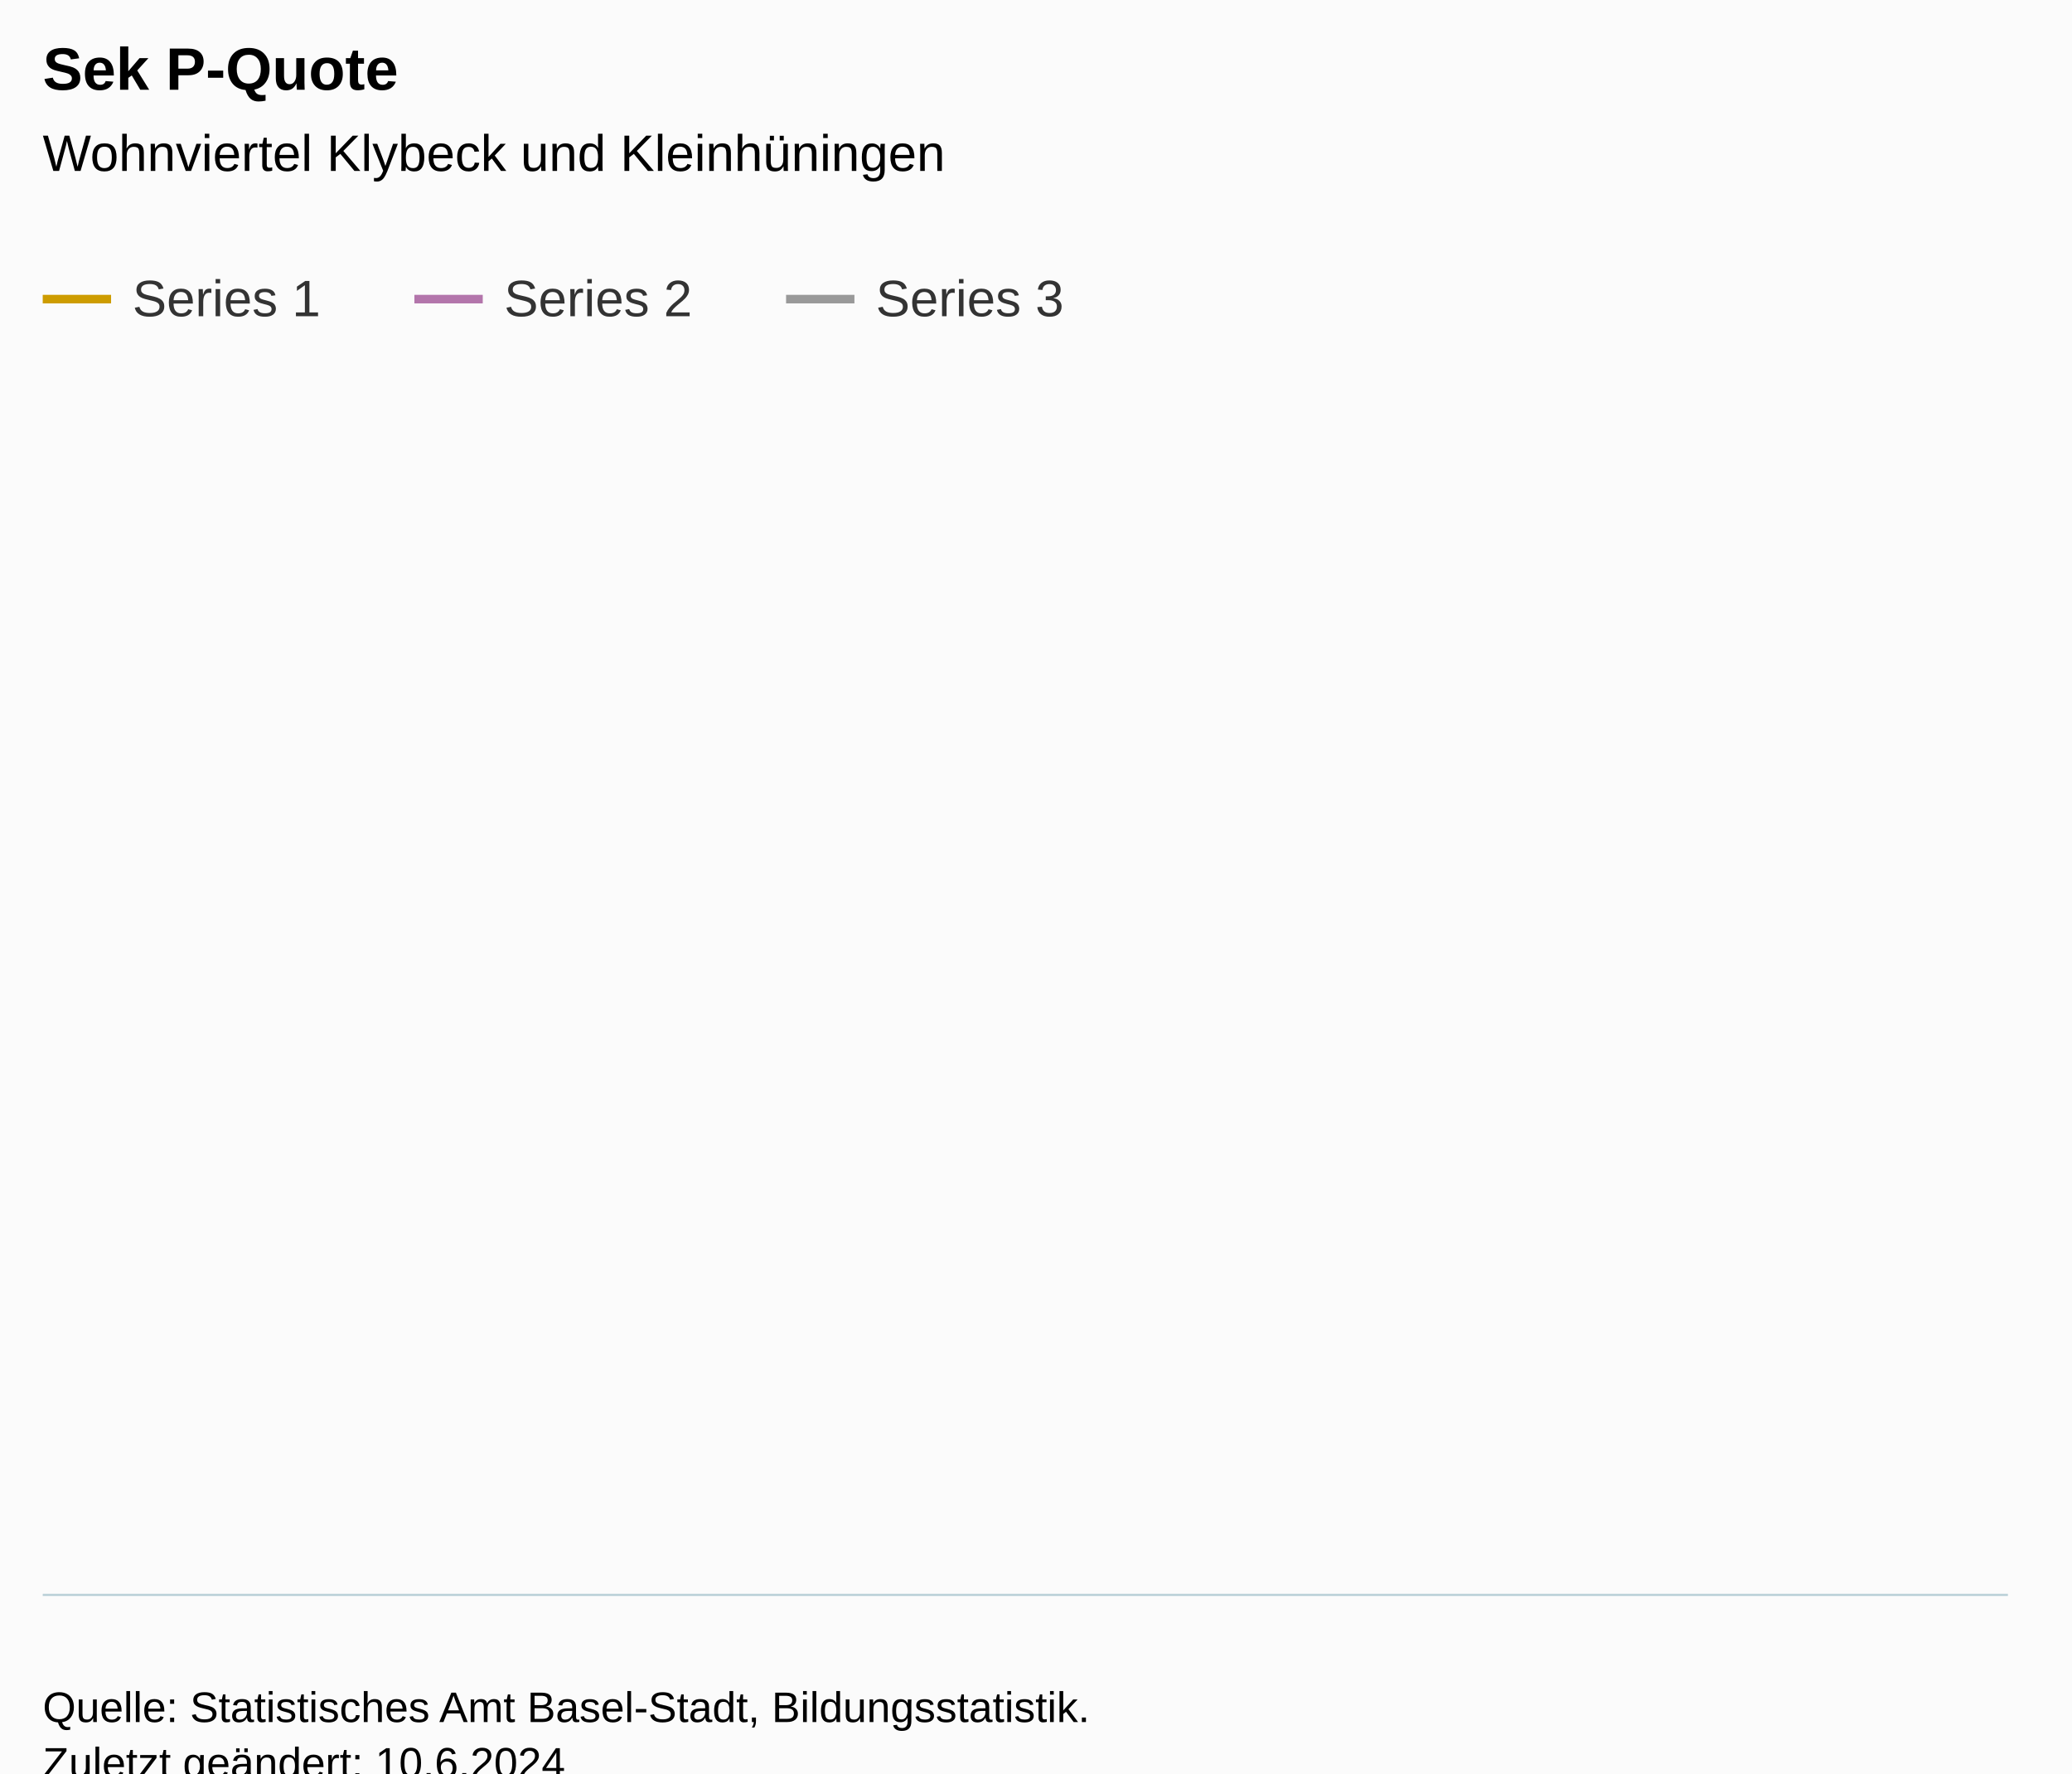
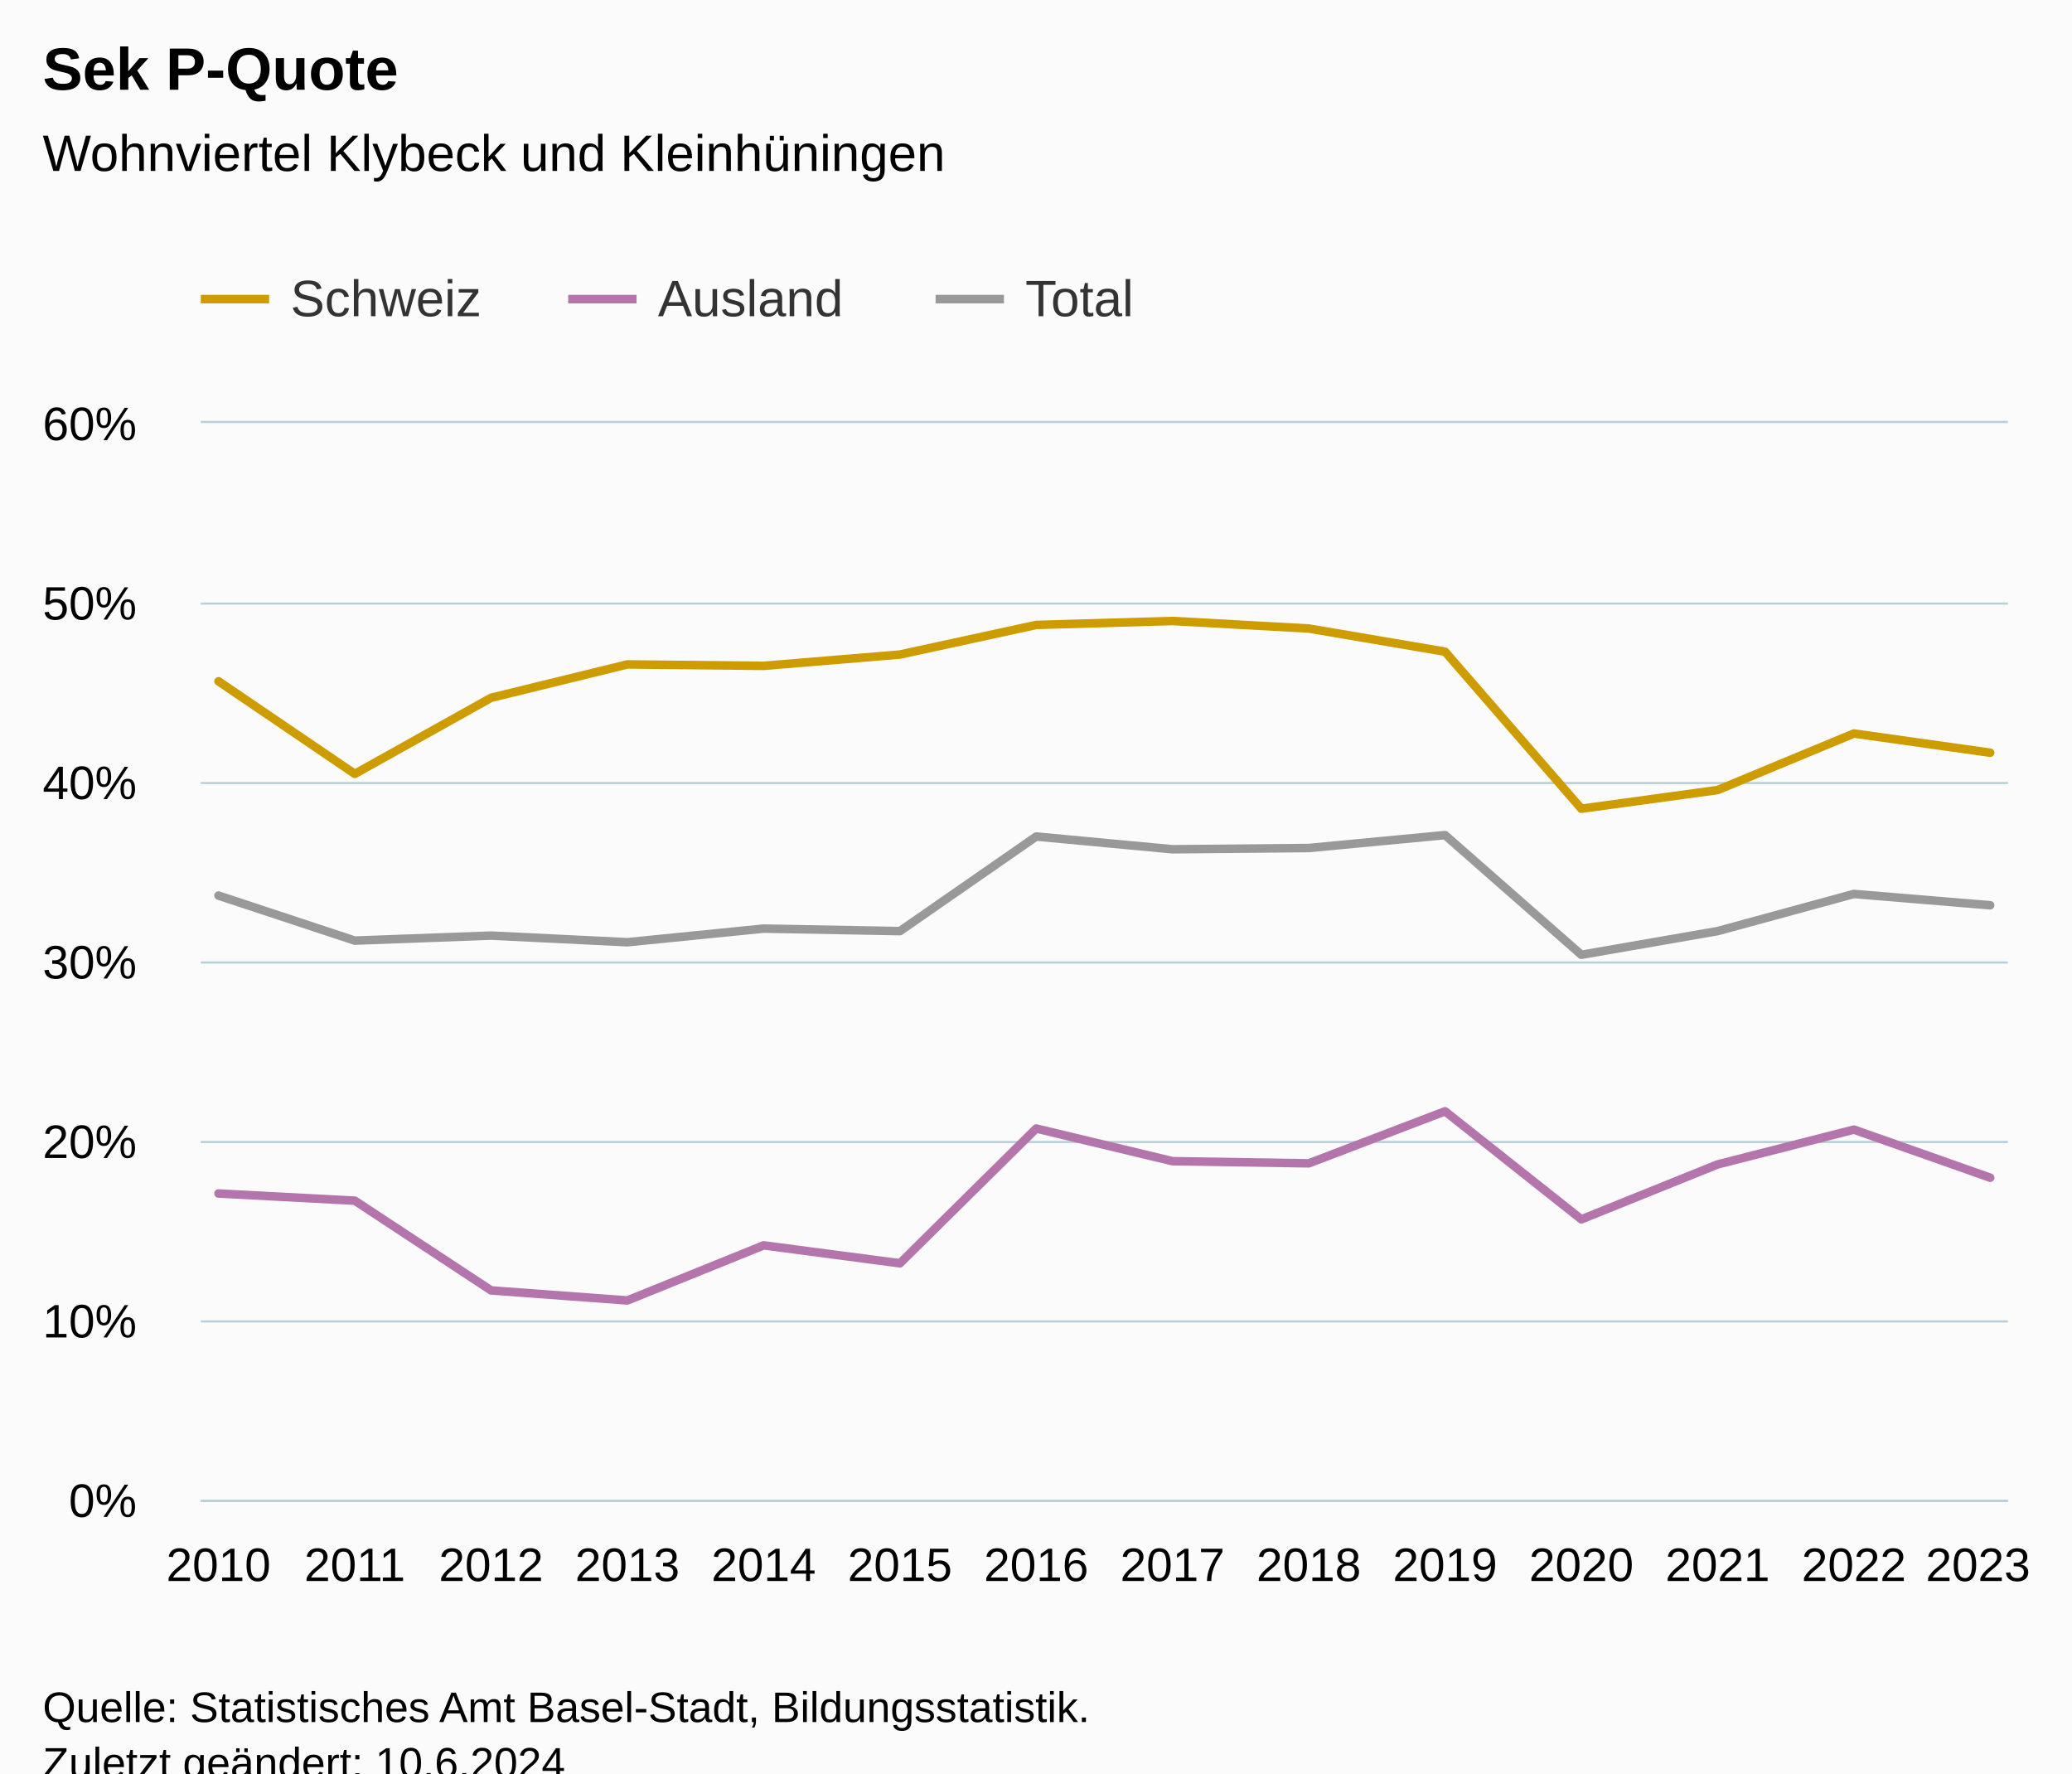
<svg xmlns="http://www.w3.org/2000/svg" version="1.1" class="highcharts-root" style="font-family:Arial;font-size:12px;" viewBox="0 0 485 415">
  <defs>
-     <clipPath id="highcharts-mr046ax-7-">
-       <rect x="0" y="0" width="460" height="274" fill="none" />
+     <clipPath id="highcharts-z12lqor-49-">
+       <rect x="0" y="0" width="423" height="252" fill="none" />
    </clipPath>
-     <clipPath id="highcharts-mr046ax-8-">
-       <rect x="0" y="0" width="460" height="274" fill="none" />
+     <clipPath id="highcharts-z12lqor-64-">
+       <rect x="0" y="0" width="423" height="252" fill="none" />
    </clipPath>
-     <clipPath id="highcharts-mr046ax-9-">
-       <rect x="10" y="99" width="460" height="274" fill="none" />
+     <clipPath id="highcharts-z12lqor-93-">
+       <rect x="47" y="99" width="423" height="252" fill="none" />
    </clipPath>
  </defs>
  <rect fill="#fbfbfb" class="highcharts-background" x="0" y="0" width="485" height="428" rx="0" ry="0" />
-   <rect fill="none" class="highcharts-plot-background" x="10" y="99" width="460" height="274" />
+   <rect fill="none" class="highcharts-plot-background" x="47" y="99" width="423" height="252" />
  <g class="highcharts-pane-group" data-z-index="0" />
-   <g class="highcharts-grid highcharts-xaxis-grid" data-z-index="1" />
-   <g class="highcharts-grid highcharts-yaxis-grid" data-z-index="1" />
-   <rect fill="none" class="highcharts-plot-border" data-z-index="1" x="10" y="99" width="460" height="274" />
+   <g class="highcharts-grid highcharts-xaxis-grid" data-z-index="1">
+     <path fill="none" data-z-index="1" class="highcharts-grid-line" d="M 50.5 99 L 50.5 351" opacity="1" />
+     <path fill="none" data-z-index="1" class="highcharts-grid-line" d="M 82.5 99 L 82.5 351" opacity="1" />
+     <path fill="none" data-z-index="1" class="highcharts-grid-line" d="M 114.5 99 L 114.5 351" opacity="1" />
+     <path fill="none" data-z-index="1" class="highcharts-grid-line" d="M 146.5 99 L 146.5 351" opacity="1" />
+     <path fill="none" data-z-index="1" class="highcharts-grid-line" d="M 178.5 99 L 178.5 351" opacity="1" />
+     <path fill="none" data-z-index="1" class="highcharts-grid-line" d="M 210.5 99 L 210.5 351" opacity="1" />
+     <path fill="none" data-z-index="1" class="highcharts-grid-line" d="M 242.5 99 L 242.5 351" opacity="1" />
+     <path fill="none" data-z-index="1" class="highcharts-grid-line" d="M 273.5 99 L 273.5 351" opacity="1" />
+     <path fill="none" data-z-index="1" class="highcharts-grid-line" d="M 305.5 99 L 305.5 351" opacity="1" />
+     <path fill="none" data-z-index="1" class="highcharts-grid-line" d="M 337.5 99 L 337.5 351" opacity="1" />
+     <path fill="none" data-z-index="1" class="highcharts-grid-line" d="M 369.5 99 L 369.5 351" opacity="1" />
+     <path fill="none" data-z-index="1" class="highcharts-grid-line" d="M 401.5 99 L 401.5 351" opacity="1" />
+     <path fill="none" data-z-index="1" class="highcharts-grid-line" d="M 433.5 99 L 433.5 351" opacity="1" />
+     <path fill="none" data-z-index="1" class="highcharts-grid-line" d="M 465.5 99 L 465.5 351" opacity="1" />
+   </g>
+   <g class="highcharts-grid highcharts-yaxis-grid" data-z-index="1">
+     <path fill="none" stroke="#B9CFD7" stroke-width="0.5" data-z-index="1" class="highcharts-grid-line" d="M 47 351.25 L 470 351.25" opacity="1" />
+     <path fill="none" stroke="#B9CFD7" stroke-width="0.5" data-z-index="1" class="highcharts-grid-line" d="M 47 309.25 L 470 309.25" opacity="1" />
+     <path fill="none" stroke="#B9CFD7" stroke-width="0.5" data-z-index="1" class="highcharts-grid-line" d="M 47 267.25 L 470 267.25" opacity="1" />
+     <path fill="none" stroke="#B9CFD7" stroke-width="0.5" data-z-index="1" class="highcharts-grid-line" d="M 47 225.25 L 470 225.25" opacity="1" />
+     <path fill="none" stroke="#B9CFD7" stroke-width="0.5" data-z-index="1" class="highcharts-grid-line" d="M 47 183.25 L 470 183.25" opacity="1" />
+     <path fill="none" stroke="#B9CFD7" stroke-width="0.5" data-z-index="1" class="highcharts-grid-line" d="M 47 141.25 L 470 141.25" opacity="1" />
+     <path fill="none" stroke="#B9CFD7" stroke-width="0.5" data-z-index="1" class="highcharts-grid-line" d="M 47 98.75 L 470 98.75" opacity="1" />
+   </g>
+   <rect fill="none" class="highcharts-plot-border" data-z-index="1" x="47" y="99" width="423" height="252" />
  <g class="highcharts-axis highcharts-xaxis" data-z-index="2">
-     <path fill="none" class="highcharts-axis-line" stroke="#B9CFD7" stroke-width="0.5" data-z-index="7" d="M 10 373.25 L 470 373.25" />
+     <path fill="none" class="highcharts-axis-line" stroke="#B9CFD7" stroke-width="0.5" data-z-index="7" d="M 47 351.25 L 470 351.25" />
  </g>
  <g class="highcharts-axis highcharts-yaxis" data-z-index="2">
-     <path fill="none" class="highcharts-axis-line" data-z-index="7" d="M 10 99 L 10 373" />
+     <path fill="none" class="highcharts-axis-line" data-z-index="7" d="M 47 99 L 47 351" />
  </g>
  <g class="highcharts-series-group" data-z-index="3">
-     <g class="highcharts-series highcharts-series-0 highcharts-line-series" data-z-index="0.1" opacity="1" transform="translate(10,99) scale(1 1)" clip-path="url(#highcharts-mr046ax-8-)" />
-     <g class="highcharts-markers highcharts-series-0 highcharts-line-series" data-z-index="0.1" opacity="1" transform="translate(10,99) scale(1 1)" clip-path="none" />
-     <g class="highcharts-series highcharts-series-1 highcharts-line-series" data-z-index="0.1" opacity="1" transform="translate(10,99) scale(1 1)" clip-path="url(#highcharts-mr046ax-8-)" />
-     <g class="highcharts-markers highcharts-series-1 highcharts-line-series" data-z-index="0.1" opacity="1" transform="translate(10,99) scale(1 1)" clip-path="none" />
-     <g class="highcharts-series highcharts-series-2 highcharts-line-series" data-z-index="0.1" opacity="1" transform="translate(10,99) scale(1 1)" clip-path="url(#highcharts-mr046ax-8-)" />
-     <g class="highcharts-markers highcharts-series-2 highcharts-line-series" data-z-index="0.1" opacity="1" transform="translate(10,99) scale(1 1)" clip-path="none" />
+     <g class="highcharts-series highcharts-series-0 highcharts-line-series" data-z-index="0.1" opacity="1" transform="translate(47,99) scale(1 1)" clip-path="url(#highcharts-z12lqor-64-)">
+       <path fill="none" d="M 4.147 60.438 L 36.048 82.11 L 67.948 64.302 L 99.848 56.49 L 131.749 56.826 L 163.649 54.18 L 195.55 47.25 L 227.45 46.326 L 259.351 48.09 L 291.251 53.508 L 323.152 90.258 L 355.052 85.89 L 386.952 72.66 L 418.853 77.154" class="highcharts-graph" data-z-index="1" stroke="#cd9c00" stroke-width="2" stroke-linejoin="round" stroke-linecap="round" />
+     </g>
+     <g class="highcharts-markers highcharts-series-0 highcharts-line-series" data-z-index="0.1" opacity="1" transform="translate(47,99) scale(1 1)" clip-path="none" />
+     <g class="highcharts-series highcharts-series-1 highcharts-line-series" data-z-index="0.1" opacity="1" transform="translate(47,99) scale(1 1)" clip-path="url(#highcharts-z12lqor-64-)">
+       <path fill="none" d="M 4.147 180.306 L 36.048 181.986 L 67.948 202.986 L 99.848 205.338 L 131.749 192.444 L 163.649 196.644 L 195.55 165.102 L 227.45 172.746 L 259.351 173.25 L 291.251 161.07 L 323.152 186.354 L 355.052 173.502 L 386.952 165.354 L 418.853 176.61" class="highcharts-graph" data-z-index="1" stroke="#b375ab" stroke-width="2" stroke-linejoin="round" stroke-linecap="round" />
+     </g>
+     <g class="highcharts-markers highcharts-series-1 highcharts-line-series" data-z-index="0.1" opacity="1" transform="translate(47,99) scale(1 1)" clip-path="none" />
+     <g class="highcharts-series highcharts-series-2 highcharts-line-series" data-z-index="0.1" opacity="1" transform="translate(47,99) scale(1 1)" clip-path="url(#highcharts-z12lqor-64-)">
+       <path fill="none" d="M 4.147 110.586 L 36.048 121.128 L 67.948 119.952 L 99.848 121.506 L 131.749 118.314 L 163.649 118.902 L 195.55 96.768 L 227.45 99.75 L 259.351 99.456 L 291.251 96.432 L 323.152 124.446 L 355.052 118.902 L 386.952 110.208 L 418.853 112.854" class="highcharts-graph" data-z-index="1" stroke="#999999" stroke-width="2" stroke-linejoin="round" stroke-linecap="round" />
+     </g>
+     <g class="highcharts-markers highcharts-series-2 highcharts-line-series" data-z-index="0.1" opacity="1" transform="translate(47,99) scale(1 1)" clip-path="none" />
  </g>
  <text x="10" text-anchor="start" class="highcharts-title" data-z-index="4" style="color:#000000;font-size:14px;font-weight:bold;fill:#000000;" y="21">
    <tspan>Sek P-Quote</tspan>
  </text>
  <text x="10" text-anchor="start" class="highcharts-subtitle" data-z-index="4" style="color:#000000;font-size:12px;font-weight:normal;fill:#000000;" y="40">
    <tspan>Wohnviertel Klybeck und Kleinhüningen</tspan>
  </text>
  <text x="10" text-anchor="start" class="highcharts-caption" data-z-index="4" style="color:#666666;fill:#666666;" y="385" />
-   <g class="highcharts-legend" data-z-index="7" transform="translate(2,56)">
-     <rect fill="none" class="highcharts-legend-box" rx="0" ry="0" x="0" y="0" width="257" height="31" visibility="visible" />
+   <g class="highcharts-legend" data-z-index="7" transform="translate(39,56)">
+     <rect fill="none" class="highcharts-legend-box" rx="0" ry="0" x="0" y="0" width="236" height="31" visibility="visible" />
    <g data-z-index="1">
      <g>
        <g class="highcharts-legend-item highcharts-line-series highcharts-color-undefined highcharts-series-0" data-z-index="1" transform="translate(8,3)">
          <path fill="none" d="M 0 11 L 16 11" class="highcharts-graph" stroke="#cd9c00" stroke-width="2" />
          <text x="21" style="color:#333333;cursor:pointer;font-size:12px;font-weight:normal;fill:#333333;" text-anchor="start" data-z-index="2" y="15">
-             <tspan>Series 1</tspan>
+             <tspan>Schweiz</tspan>
          </text>
        </g>
-         <g class="highcharts-legend-item highcharts-line-series highcharts-color-undefined highcharts-series-1" data-z-index="1" transform="translate(95,3)">
+         <g class="highcharts-legend-item highcharts-line-series highcharts-color-undefined highcharts-series-1" data-z-index="1" transform="translate(94,3)">
          <path fill="none" d="M 0 11 L 16 11" class="highcharts-graph" stroke="#b375ab" stroke-width="2" />
          <text x="21" y="15" style="color:#333333;cursor:pointer;font-size:12px;font-weight:normal;fill:#333333;" text-anchor="start" data-z-index="2">
-             <tspan>Series 2</tspan>
+             <tspan>Ausland</tspan>
          </text>
        </g>
-         <g class="highcharts-legend-item highcharts-line-series highcharts-color-undefined highcharts-series-2" data-z-index="1" transform="translate(182,3)">
+         <g class="highcharts-legend-item highcharts-line-series highcharts-color-undefined highcharts-series-2" data-z-index="1" transform="translate(180,3)">
          <path fill="none" d="M 0 11 L 16 11" class="highcharts-graph" stroke="#999999" stroke-width="2" />
          <text x="21" y="15" style="color:#333333;cursor:pointer;font-size:12px;font-weight:normal;fill:#333333;" text-anchor="start" data-z-index="2">
-             <tspan>Series 3</tspan>
+             <tspan>Total</tspan>
          </text>
        </g>
      </g>
    </g>
  </g>
-   <g class="highcharts-axis-labels highcharts-xaxis-labels" data-z-index="7" />
-   <g class="highcharts-axis-labels highcharts-yaxis-labels" data-z-index="7" />
+   <g class="highcharts-axis-labels highcharts-xaxis-labels" data-z-index="7">
+     <text x="51.147" style="color:#000000;cursor:default;font-size:11px;fill:#000000;" text-anchor="middle" transform="translate(0,0)" y="370" opacity="1">2010</text>
+     <text x="83.048" style="color:#000000;cursor:default;font-size:11px;fill:#000000;" text-anchor="middle" transform="translate(0,0)" y="370" opacity="1">2011</text>
+     <text x="114.948" style="color:#000000;cursor:default;font-size:11px;fill:#000000;" text-anchor="middle" transform="translate(0,0)" y="370" opacity="1">2012</text>
+     <text x="146.848" style="color:#000000;cursor:default;font-size:11px;fill:#000000;" text-anchor="middle" transform="translate(0,0)" y="370" opacity="1">2013</text>
+     <text x="178.749" style="color:#000000;cursor:default;font-size:11px;fill:#000000;" text-anchor="middle" transform="translate(0,0)" y="370" opacity="1">2014</text>
+     <text x="210.649" style="color:#000000;cursor:default;font-size:11px;fill:#000000;" text-anchor="middle" transform="translate(0,0)" y="370" opacity="1">2015</text>
+     <text x="242.55" style="color:#000000;cursor:default;font-size:11px;fill:#000000;" text-anchor="middle" transform="translate(0,0)" y="370" opacity="1">2016</text>
+     <text x="274.45" style="color:#000000;cursor:default;font-size:11px;fill:#000000;" text-anchor="middle" transform="translate(0,0)" y="370" opacity="1">2017</text>
+     <text x="306.351" style="color:#000000;cursor:default;font-size:11px;fill:#000000;" text-anchor="middle" transform="translate(0,0)" y="370" opacity="1">2018</text>
+     <text x="338.251" style="color:#000000;cursor:default;font-size:11px;fill:#000000;" text-anchor="middle" transform="translate(0,0)" y="370" opacity="1">2019</text>
+     <text x="370.152" style="color:#000000;cursor:default;font-size:11px;fill:#000000;" text-anchor="middle" transform="translate(0,0)" y="370" opacity="1">2020</text>
+     <text x="402.052" style="color:#000000;cursor:default;font-size:11px;fill:#000000;" text-anchor="middle" transform="translate(0,0)" y="370" opacity="1">2021</text>
+     <text x="433.952" style="color:#000000;cursor:default;font-size:11px;fill:#000000;" text-anchor="middle" transform="translate(0,0)" y="370" opacity="1">2022</text>
+     <text x="463" style="color:#000000;cursor:default;font-size:11px;fill:#000000;" text-anchor="middle" transform="translate(0,0)" y="370" opacity="1">2023</text>
+   </g>
+   <g class="highcharts-axis-labels highcharts-yaxis-labels" data-z-index="7">
+     <text x="32" style="color:#000000;cursor:default;font-size:11px;fill:#000000;" text-anchor="end" transform="translate(0,0)" y="355" opacity="1">0%</text>
+     <text x="32" style="color:#000000;cursor:default;font-size:11px;fill:#000000;" text-anchor="end" transform="translate(0,0)" y="313" opacity="1">10%</text>
+     <text x="32" style="color:#000000;cursor:default;font-size:11px;fill:#000000;" text-anchor="end" transform="translate(0,0)" y="271" opacity="1">20%</text>
+     <text x="32" style="color:#000000;cursor:default;font-size:11px;fill:#000000;" text-anchor="end" transform="translate(0,0)" y="229" opacity="1">30%</text>
+     <text x="32" style="color:#000000;cursor:default;font-size:11px;fill:#000000;" text-anchor="end" transform="translate(0,0)" y="187" opacity="1">40%</text>
+     <text x="32" style="color:#000000;cursor:default;font-size:11px;fill:#000000;" text-anchor="end" transform="translate(0,0)" y="145" opacity="1">50%</text>
+     <text x="32" style="color:#000000;cursor:default;font-size:11px;fill:#000000;" text-anchor="end" transform="translate(0,0)" y="103" opacity="1">60%</text>
+   </g>
  <text x="10" class="highcharts-credits" text-anchor="start" data-z-index="8" style="cursor:default;color:#000000;font-size:10px;fill:#000000;" y="403">
    <tspan>Quelle: Statistisches Amt Basel-Stadt, Bildungsstatistik.</tspan>
    <tspan x="10" dy="13">Zuletzt geändert: 10.6.2024</tspan>
  </text>
-   <g class="highcharts-control-points" data-z-index="99" clip-path="url(#highcharts-mr046ax-9-)" />
+   <g class="highcharts-control-points" data-z-index="99" clip-path="url(#highcharts-z12lqor-93-)" />
</svg>
